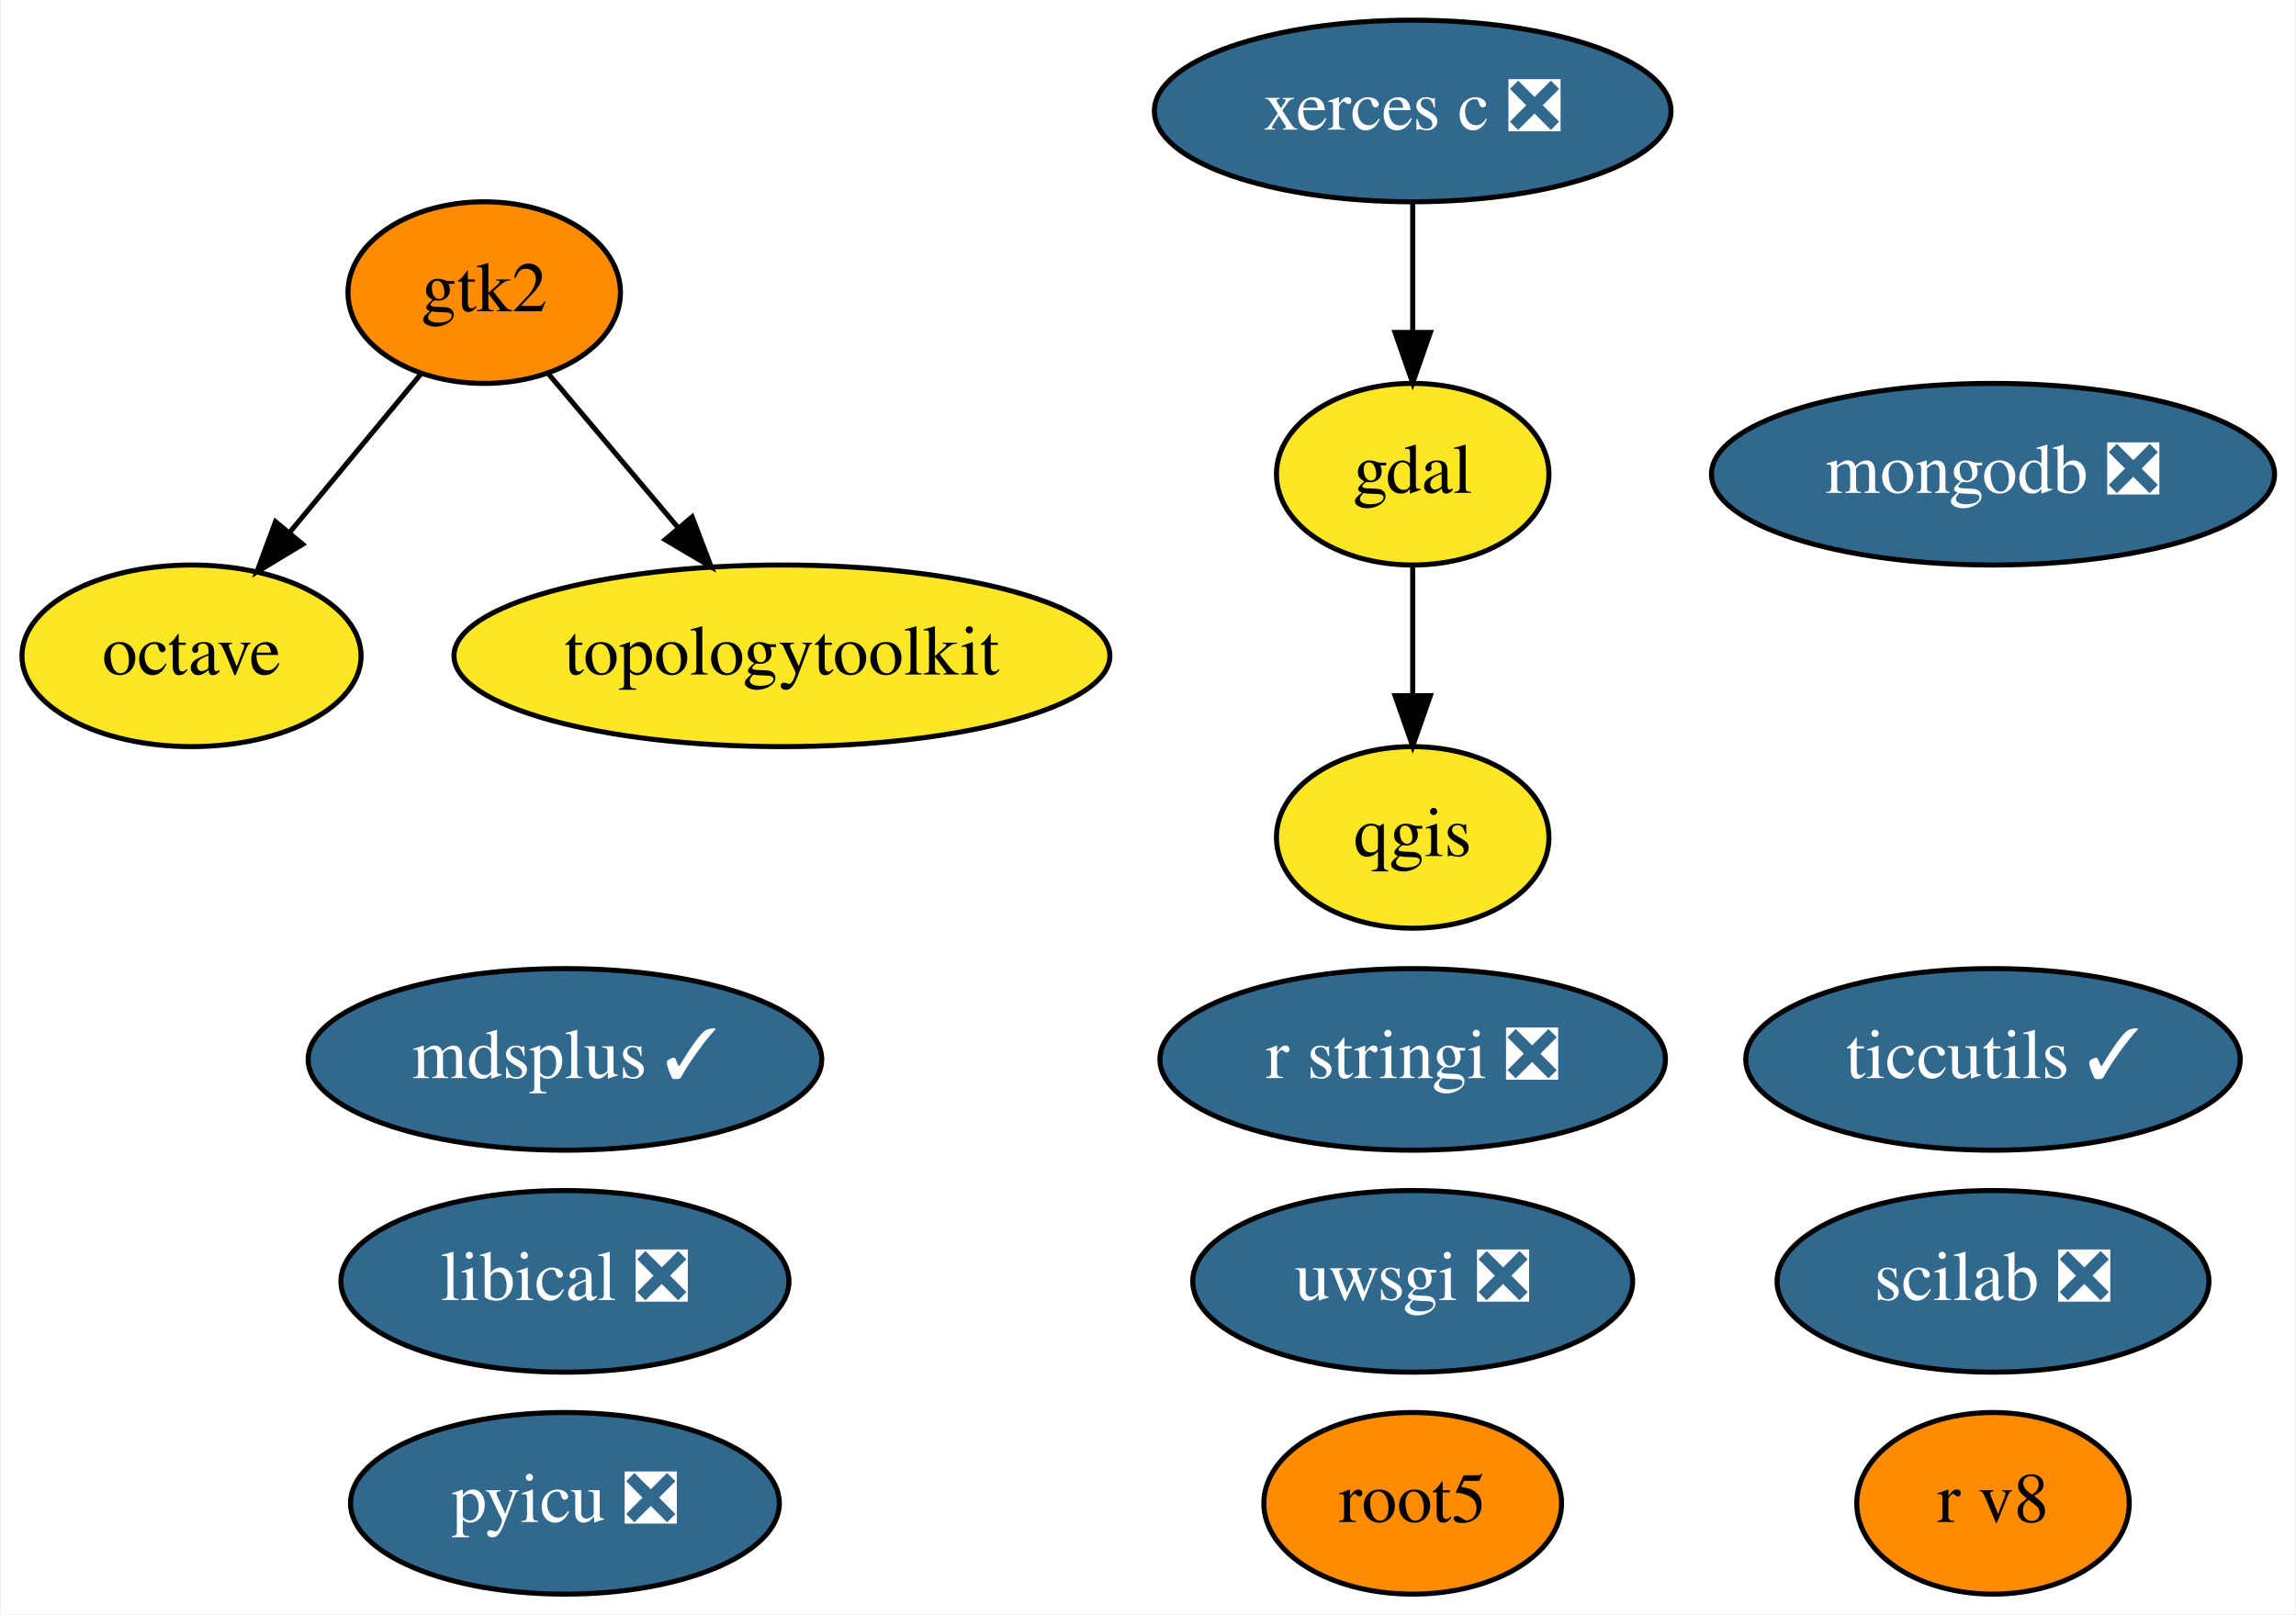
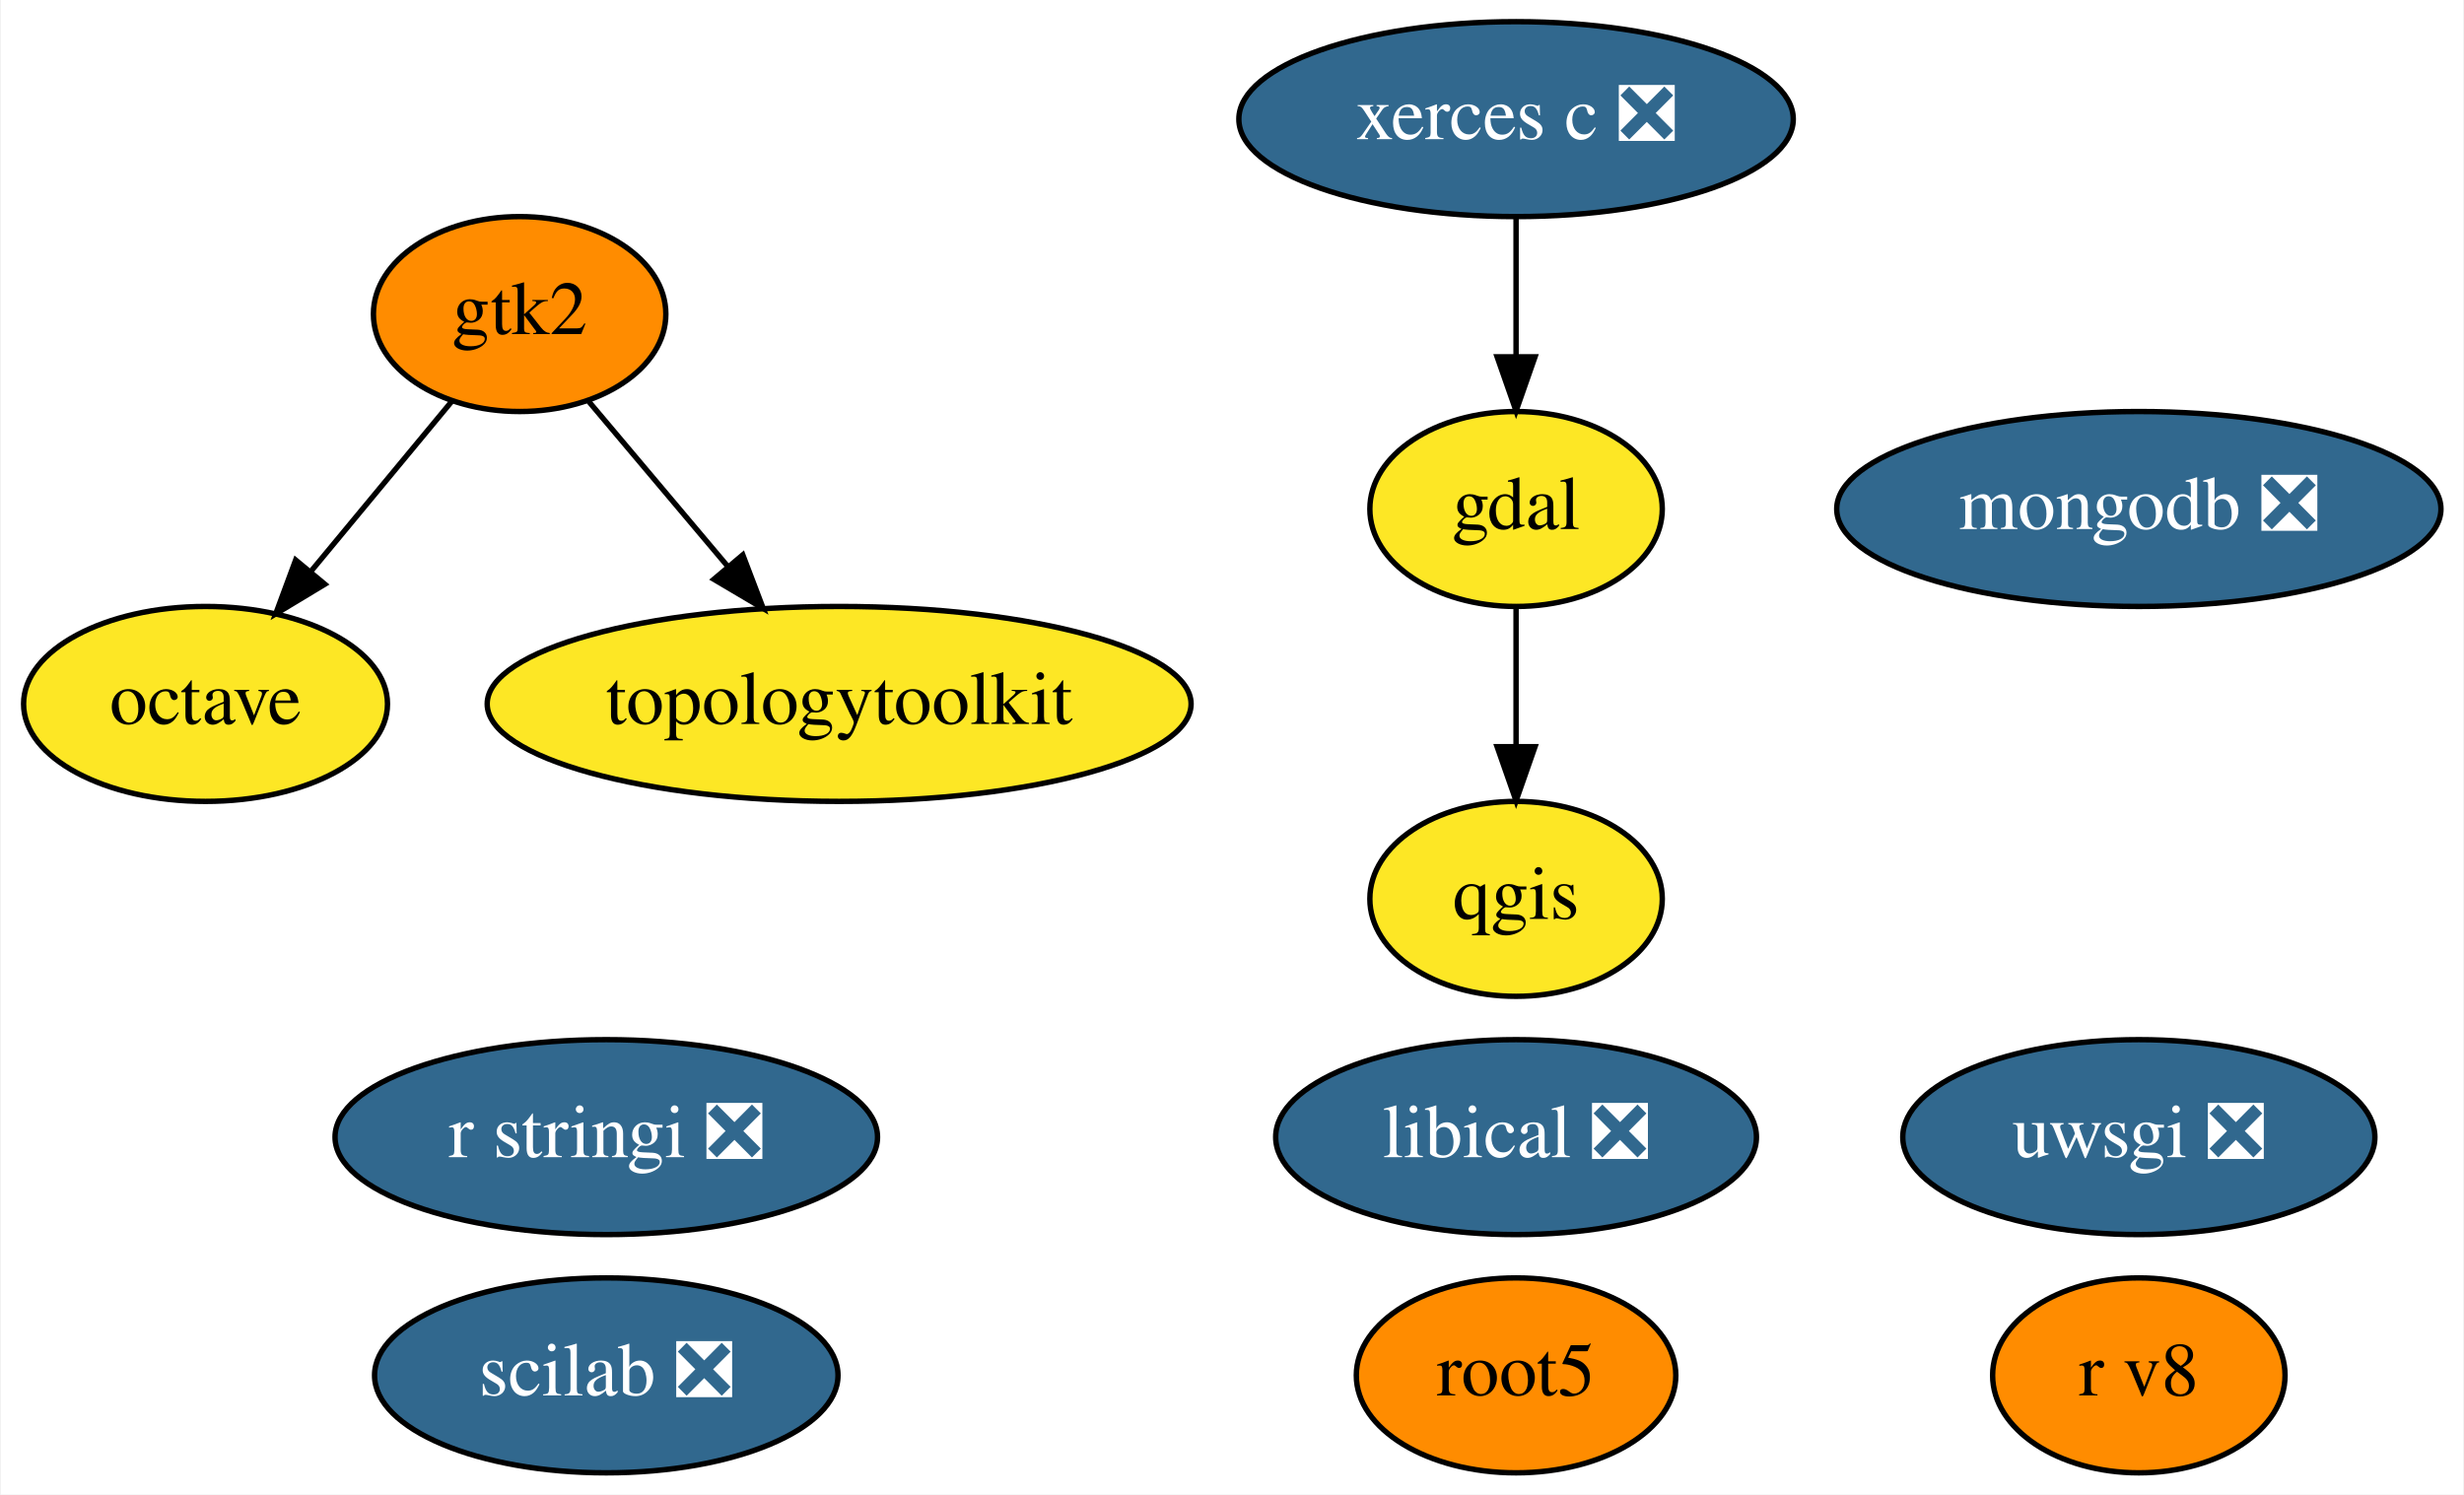
- <svg xmlns="http://www.w3.org/2000/svg" xmlns:xlink="http://www.w3.org/1999/xlink" width="455pt" height="320pt" viewBox="0.00 0.00 454.69 320.00">
-   <g id="graph0" class="graph" transform="scale(1 1) rotate(0) translate(4 316)">
-     <polygon fill="white" stroke="transparent" points="-4,4 -4,-316 450.69,-316 450.69,4 -4,4" />
+ <svg xmlns="http://www.w3.org/2000/svg" xmlns:xlink="http://www.w3.org/1999/xlink" width="455pt" height="276pt" viewBox="0.00 0.00 454.69 276.00">
+   <g id="graph0" class="graph" transform="scale(1 1) rotate(0) translate(4 272)">
+     <polygon fill="white" stroke="transparent" points="-4,4 -4,-272 450.69,-272 450.69,4 -4,4" />
    <g id="node1" class="node">
      <g id="a_node1">
        <a xlink:href="https://github.com/conda-forge/gdal-feedstock" xlink:title="gdal">
-           <ellipse fill="#fde725" stroke="black" cx="275.8" cy="-222" rx="27" ry="18" />
-           <text text-anchor="middle" x="275.8" y="-218.3" font-family="Times,serif" font-size="14.00">gdal</text>
+           <ellipse fill="#fde725" stroke="black" cx="275.8" cy="-178" rx="27" ry="18" />
+           <text text-anchor="middle" x="275.8" y="-174.3" font-family="Times,serif" font-size="14.00">gdal</text>
        </a>
      </g>
    </g>
    <g id="node3" class="node">
      <g id="a_node3">
        <a xlink:href="https://github.com/conda-forge/qgis-feedstock" xlink:title="qgis">
-           <ellipse fill="#fde725" stroke="black" cx="275.8" cy="-150" rx="27" ry="18" />
-           <text text-anchor="middle" x="275.8" y="-146.3" font-family="Times,serif" font-size="14.00">qgis</text>
+           <ellipse fill="#fde725" stroke="black" cx="275.8" cy="-106" rx="27" ry="18" />
+           <text text-anchor="middle" x="275.8" y="-102.3" font-family="Times,serif" font-size="14.00">qgis</text>
        </a>
      </g>
    </g>
    <g id="edge1" class="edge">
-       <path fill="none" stroke="black" d="M275.8,-203.7C275.8,-195.98 275.8,-186.71 275.8,-178.11" />
-       <polygon fill="black" stroke="black" points="279.3,-178.1 275.8,-168.1 272.3,-178.1 279.3,-178.1" />
+       <path fill="none" stroke="black" d="M275.8,-159.7C275.8,-151.98 275.8,-142.71 275.8,-134.11" />
+       <polygon fill="black" stroke="black" points="279.3,-134.1 275.8,-124.1 272.3,-134.1 279.3,-134.1" />
    </g>
    <g id="node2" class="node">
      <g id="a_node2">
        <a xlink:href="https://github.com/conda-forge/octave-feedstock" xlink:title="octave">
-           <ellipse fill="#fde725" stroke="black" cx="33.8" cy="-186" rx="33.6" ry="18" />
-           <text text-anchor="middle" x="33.8" y="-182.3" font-family="Times,serif" font-size="14.00">octave</text>
+           <ellipse fill="#fde725" stroke="black" cx="33.8" cy="-142" rx="33.6" ry="18" />
+           <text text-anchor="middle" x="33.8" y="-138.3" font-family="Times,serif" font-size="14.00">octave</text>
        </a>
      </g>
    </g>
    <g id="node4" class="node">
      <g id="a_node4">
        <a xlink:href="https://github.com/conda-forge/r-stringi-feedstock/pull/33" xlink:title="r stringi ❎">
-           <ellipse fill="#31688e" stroke="black" cx="275.8" cy="-106" rx="50.09" ry="18" />
-           <text text-anchor="middle" x="275.8" y="-102.3" font-family="Times,serif" font-size="14.00" fill="white">r stringi ❎</text>
+           <ellipse fill="#31688e" stroke="black" cx="107.8" cy="-62" rx="50.09" ry="18" />
+           <text text-anchor="middle" x="107.8" y="-58.3" font-family="Times,serif" font-size="14.00" fill="white">r stringi ❎</text>
        </a>
      </g>
    </g>
    <g id="node5" class="node">
      <g id="a_node5">
        <a xlink:href="https://github.com/conda-forge/root5-feedstock" xlink:title="root5">
          <ellipse fill="#ff8c00" stroke="black" cx="275.8" cy="-18" rx="29.5" ry="18" />
          <text text-anchor="middle" x="275.8" y="-14.3" font-family="Times,serif" font-size="14.00">root5</text>
        </a>
      </g>
    </g>
    <g id="node6" class="node">
      <g id="a_node6">
        <a xlink:href="https://github.com/conda-forge/uwsgi-feedstock/pull/41" xlink:title="uwsgi ❎">
-           <ellipse fill="#31688e" stroke="black" cx="275.8" cy="-62" rx="43.59" ry="18" />
-           <text text-anchor="middle" x="275.8" y="-58.3" font-family="Times,serif" font-size="14.00" fill="white">uwsgi ❎</text>
+           <ellipse fill="#31688e" stroke="black" cx="390.8" cy="-62" rx="43.59" ry="18" />
+           <text text-anchor="middle" x="390.8" y="-58.3" font-family="Times,serif" font-size="14.00" fill="white">uwsgi ❎</text>
        </a>
      </g>
    </g>
    <g id="node7" class="node">
      <g id="a_node7">
        <a xlink:href="https://github.com/conda-forge/xerces-c-feedstock/pull/26" xlink:title="xerces c ❎">
-           <ellipse fill="#31688e" stroke="black" cx="275.8" cy="-294" rx="51.19" ry="18" />
-           <text text-anchor="middle" x="275.8" y="-290.3" font-family="Times,serif" font-size="14.00" fill="white">xerces c ❎</text>
+           <ellipse fill="#31688e" stroke="black" cx="275.8" cy="-250" rx="51.19" ry="18" />
+           <text text-anchor="middle" x="275.8" y="-246.3" font-family="Times,serif" font-size="14.00" fill="white">xerces c ❎</text>
        </a>
      </g>
    </g>
    <g id="edge2" class="edge">
-       <path fill="none" stroke="black" d="M275.8,-275.7C275.8,-267.98 275.8,-258.71 275.8,-250.11" />
-       <polygon fill="black" stroke="black" points="279.3,-250.1 275.8,-240.1 272.3,-250.1 279.3,-250.1" />
+       <path fill="none" stroke="black" d="M275.8,-231.7C275.8,-223.98 275.8,-214.71 275.8,-206.11" />
+       <polygon fill="black" stroke="black" points="279.3,-206.1 275.8,-196.1 272.3,-206.1 279.3,-206.1" />
    </g>
    <g id="node8" class="node">
      <g id="a_node8">
-         <a xlink:href="https://github.com/conda-forge/pyicu-feedstock/pull/23" xlink:title="pyicu ❎">
-           <ellipse fill="#31688e" stroke="black" cx="107.8" cy="-18" rx="42.49" ry="18" />
-           <text text-anchor="middle" x="107.8" y="-14.3" font-family="Times,serif" font-size="14.00" fill="white">pyicu ❎</text>
-         </a>
-       </g>
-     </g>
-     <g id="node9" class="node">
-       <g id="a_node9">
        <a xlink:href="https://github.com/conda-forge/gtk2-feedstock" xlink:title="gtk2">
-           <ellipse fill="#ff8c00" stroke="black" cx="91.8" cy="-258" rx="27" ry="18" />
-           <text text-anchor="middle" x="91.8" y="-254.3" font-family="Times,serif" font-size="14.00">gtk2</text>
+           <ellipse fill="#ff8c00" stroke="black" cx="91.8" cy="-214" rx="27" ry="18" />
+           <text text-anchor="middle" x="91.8" y="-210.3" font-family="Times,serif" font-size="14.00">gtk2</text>
        </a>
      </g>
    </g>
    <g id="edge3" class="edge">
-       <path fill="none" stroke="black" d="M79.21,-241.81C71.64,-232.67 61.84,-220.85 53.29,-210.52" />
-       <polygon fill="black" stroke="black" points="55.83,-208.11 46.76,-202.64 50.44,-212.58 55.83,-208.11" />
+       <path fill="none" stroke="black" d="M79.21,-197.81C71.64,-188.67 61.84,-176.85 53.29,-166.52" />
+       <polygon fill="black" stroke="black" points="55.83,-164.11 46.76,-158.64 50.44,-168.58 55.83,-164.11" />
    </g>
-     <g id="node16" class="node">
-       <g id="a_node16">
+     <g id="node13" class="node">
+       <g id="a_node13">
        <a xlink:href="https://github.com/conda-forge/topologytoolkit-feedstock" xlink:title="topologytoolkit">
-           <ellipse fill="#fde725" stroke="black" cx="150.8" cy="-186" rx="64.99" ry="18" />
-           <text text-anchor="middle" x="150.8" y="-182.3" font-family="Times,serif" font-size="14.00">topologytoolkit</text>
+           <ellipse fill="#fde725" stroke="black" cx="150.8" cy="-142" rx="64.99" ry="18" />
+           <text text-anchor="middle" x="150.8" y="-138.3" font-family="Times,serif" font-size="14.00">topologytoolkit</text>
        </a>
      </g>
    </g>
    <g id="edge4" class="edge">
-       <path fill="none" stroke="black" d="M104.6,-241.81C112.09,-232.93 121.71,-221.5 130.24,-211.39" />
-       <polygon fill="black" stroke="black" points="133.01,-213.53 136.78,-203.63 127.66,-209.02 133.01,-213.53" />
+       <path fill="none" stroke="black" d="M104.6,-197.81C112.09,-188.93 121.71,-177.5 130.24,-167.39" />
+       <polygon fill="black" stroke="black" points="133.01,-169.53 136.78,-159.63 127.66,-165.02 133.01,-169.53" />
+     </g>
+     <g id="node9" class="node">
+       <g id="a_node9">
+         <a xlink:href="https://github.com/conda-forge/mongodb-feedstock/pull/17" xlink:title="mongodb ❎">
+           <ellipse fill="#31688e" stroke="black" cx="390.8" cy="-178" rx="55.79" ry="18" />
+           <text text-anchor="middle" x="390.8" y="-174.3" font-family="Times,serif" font-size="14.00" fill="white">mongodb ❎</text>
+         </a>
+       </g>
    </g>
    <g id="node10" class="node">
      <g id="a_node10">
-         <a xlink:href="https://github.com/conda-forge/mdsplus-feedstock/pull/18" xlink:title="mdsplus ✓">
-           <ellipse fill="#31688e" stroke="black" cx="107.8" cy="-106" rx="50.89" ry="18" />
-           <text text-anchor="middle" x="107.8" y="-102.3" font-family="Times,serif" font-size="14.00" fill="white">mdsplus ✓</text>
+         <a xlink:href="https://github.com/conda-forge/scilab-feedstock/pull/20" xlink:title="scilab ❎">
+           <ellipse fill="#31688e" stroke="black" cx="107.8" cy="-18" rx="42.79" ry="18" />
+           <text text-anchor="middle" x="107.8" y="-14.3" font-family="Times,serif" font-size="14.00" fill="white">scilab ❎</text>
        </a>
      </g>
    </g>
    <g id="node11" class="node">
      <g id="a_node11">
-         <a xlink:href="https://github.com/conda-forge/ticcutils-feedstock/pull/13" xlink:title="ticcutils ✓">
-           <ellipse fill="#31688e" stroke="black" cx="390.8" cy="-106" rx="48.99" ry="18" />
-           <text text-anchor="middle" x="390.8" y="-102.3" font-family="Times,serif" font-size="14.00" fill="white">ticcutils ✓</text>
+         <a xlink:href="https://github.com/conda-forge/libical-feedstock/pull/9" xlink:title="libical ❎">
+           <ellipse fill="#31688e" stroke="black" cx="275.8" cy="-62" rx="44.39" ry="18" />
+           <text text-anchor="middle" x="275.8" y="-58.3" font-family="Times,serif" font-size="14.00" fill="white">libical ❎</text>
        </a>
      </g>
    </g>
    <g id="node12" class="node">
      <g id="a_node12">
-         <a xlink:href="https://github.com/conda-forge/mongodb-feedstock/pull/17" xlink:title="mongodb ❎">
-           <ellipse fill="#31688e" stroke="black" cx="390.8" cy="-222" rx="55.79" ry="18" />
-           <text text-anchor="middle" x="390.8" y="-218.3" font-family="Times,serif" font-size="14.00" fill="white">mongodb ❎</text>
-         </a>
-       </g>
-     </g>
-     <g id="node13" class="node">
-       <g id="a_node13">
-         <a xlink:href="https://github.com/conda-forge/scilab-feedstock/pull/20" xlink:title="scilab ❎">
-           <ellipse fill="#31688e" stroke="black" cx="390.8" cy="-62" rx="42.79" ry="18" />
-           <text text-anchor="middle" x="390.8" y="-58.3" font-family="Times,serif" font-size="14.00" fill="white">scilab ❎</text>
-         </a>
-       </g>
-     </g>
-     <g id="node14" class="node">
-       <g id="a_node14">
-         <a xlink:href="https://github.com/conda-forge/libical-feedstock/pull/9" xlink:title="libical ❎">
-           <ellipse fill="#31688e" stroke="black" cx="107.8" cy="-62" rx="44.39" ry="18" />
-           <text text-anchor="middle" x="107.8" y="-58.3" font-family="Times,serif" font-size="14.00" fill="white">libical ❎</text>
-         </a>
-       </g>
-     </g>
-     <g id="node15" class="node">
-       <g id="a_node15">
        <a xlink:href="https://github.com/conda-forge/r-v8-feedstock" xlink:title="r v8">
          <ellipse fill="#ff8c00" stroke="black" cx="390.8" cy="-18" rx="27" ry="18" />
          <text text-anchor="middle" x="390.8" y="-14.3" font-family="Times,serif" font-size="14.00">r v8</text>
        </a>
      </g>
    </g>
  </g>
</svg>
